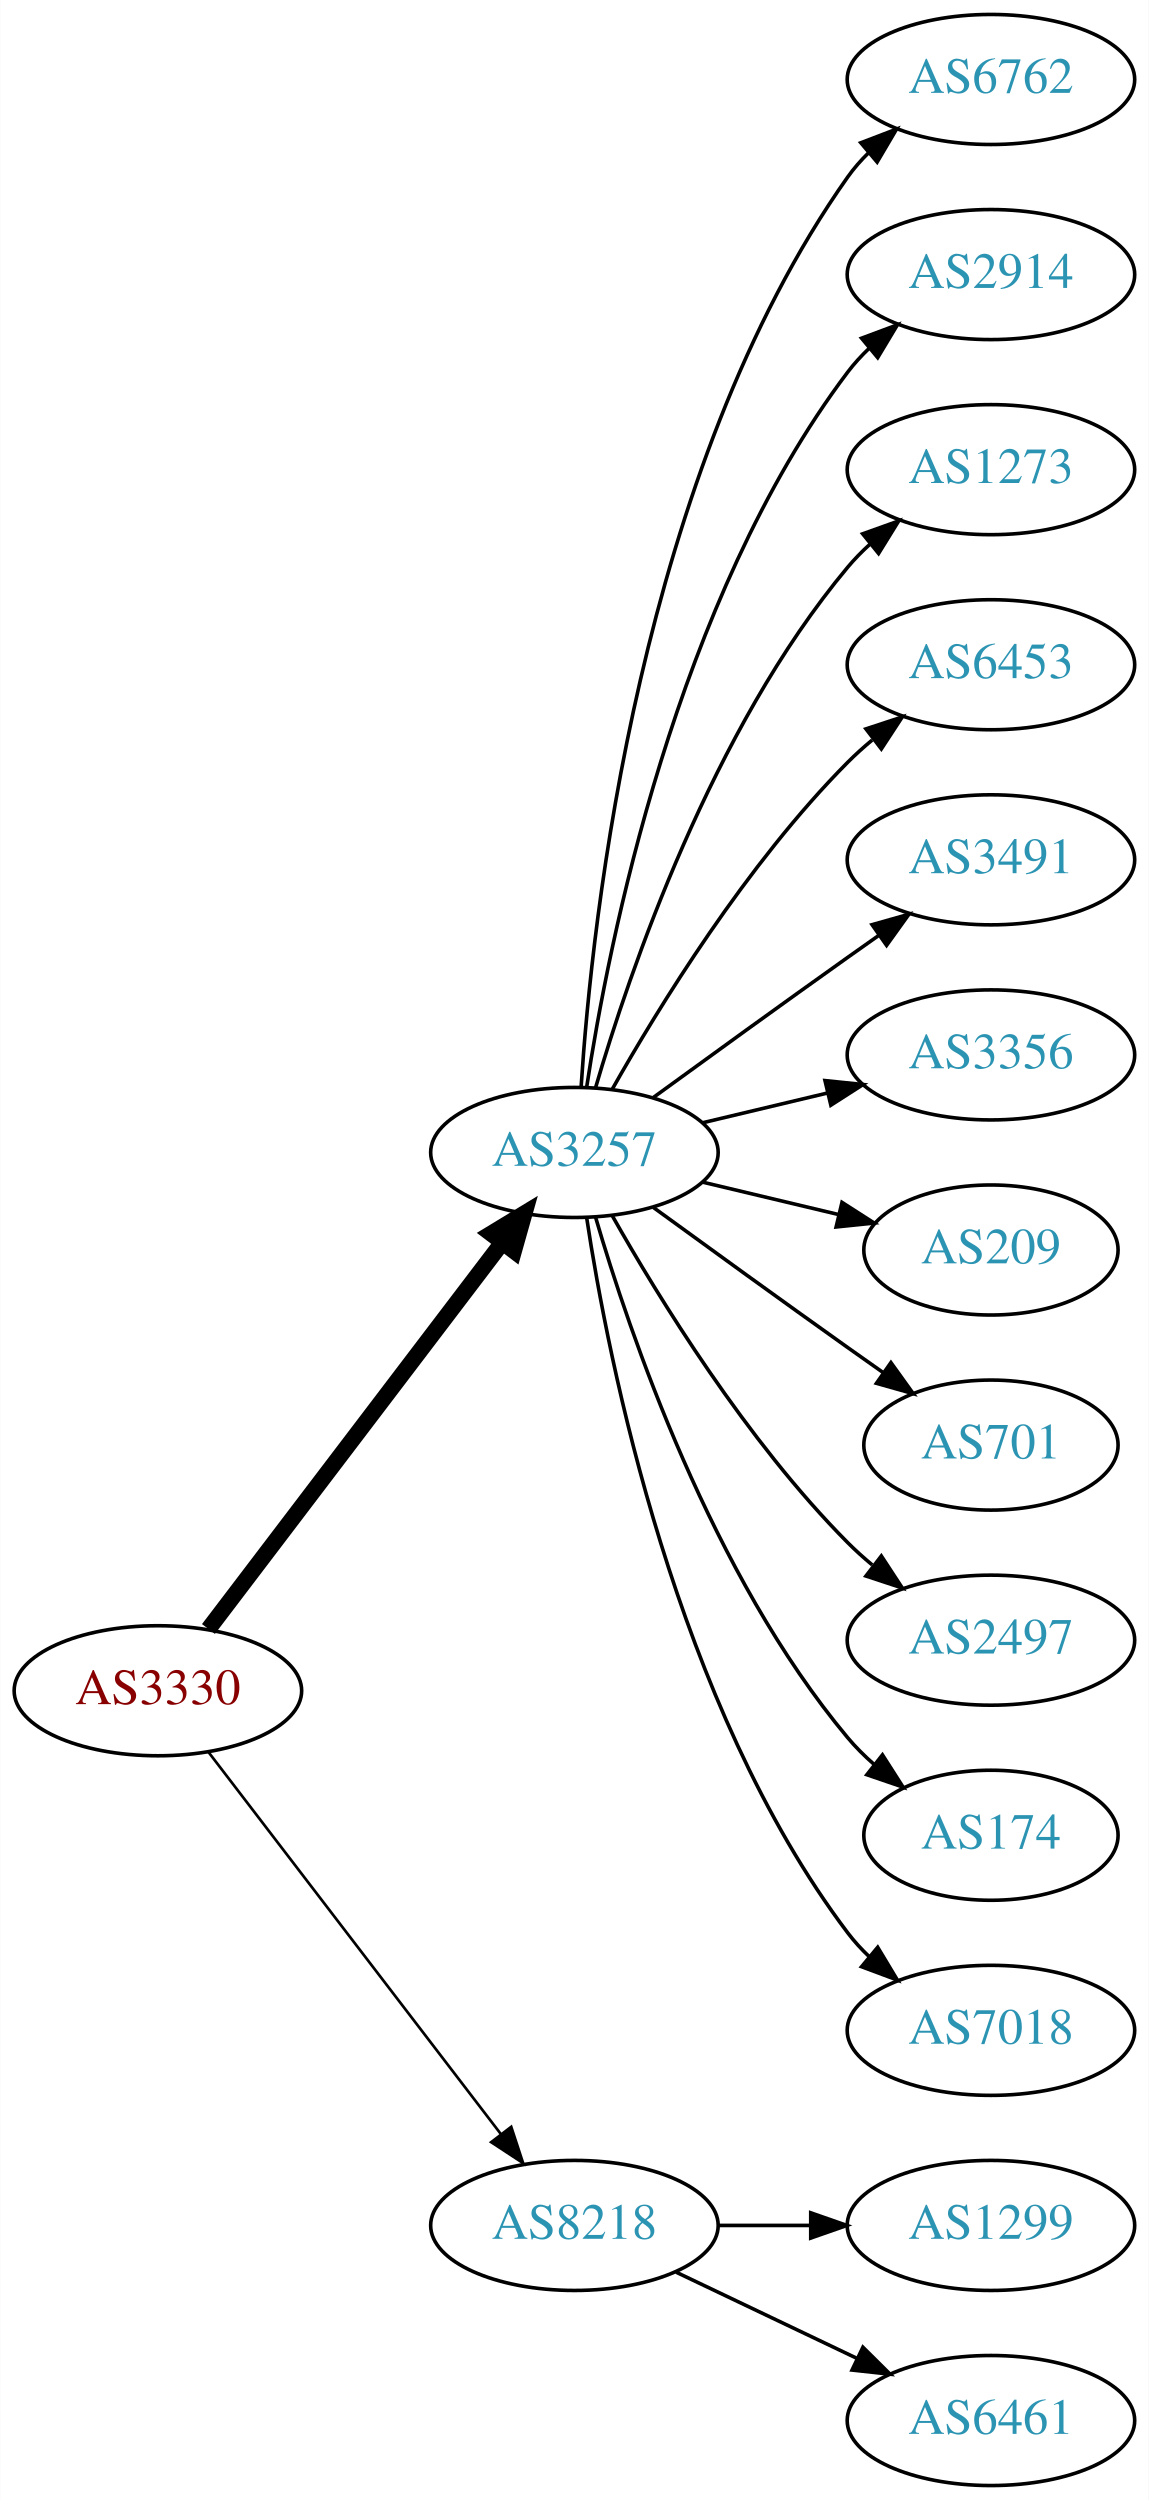
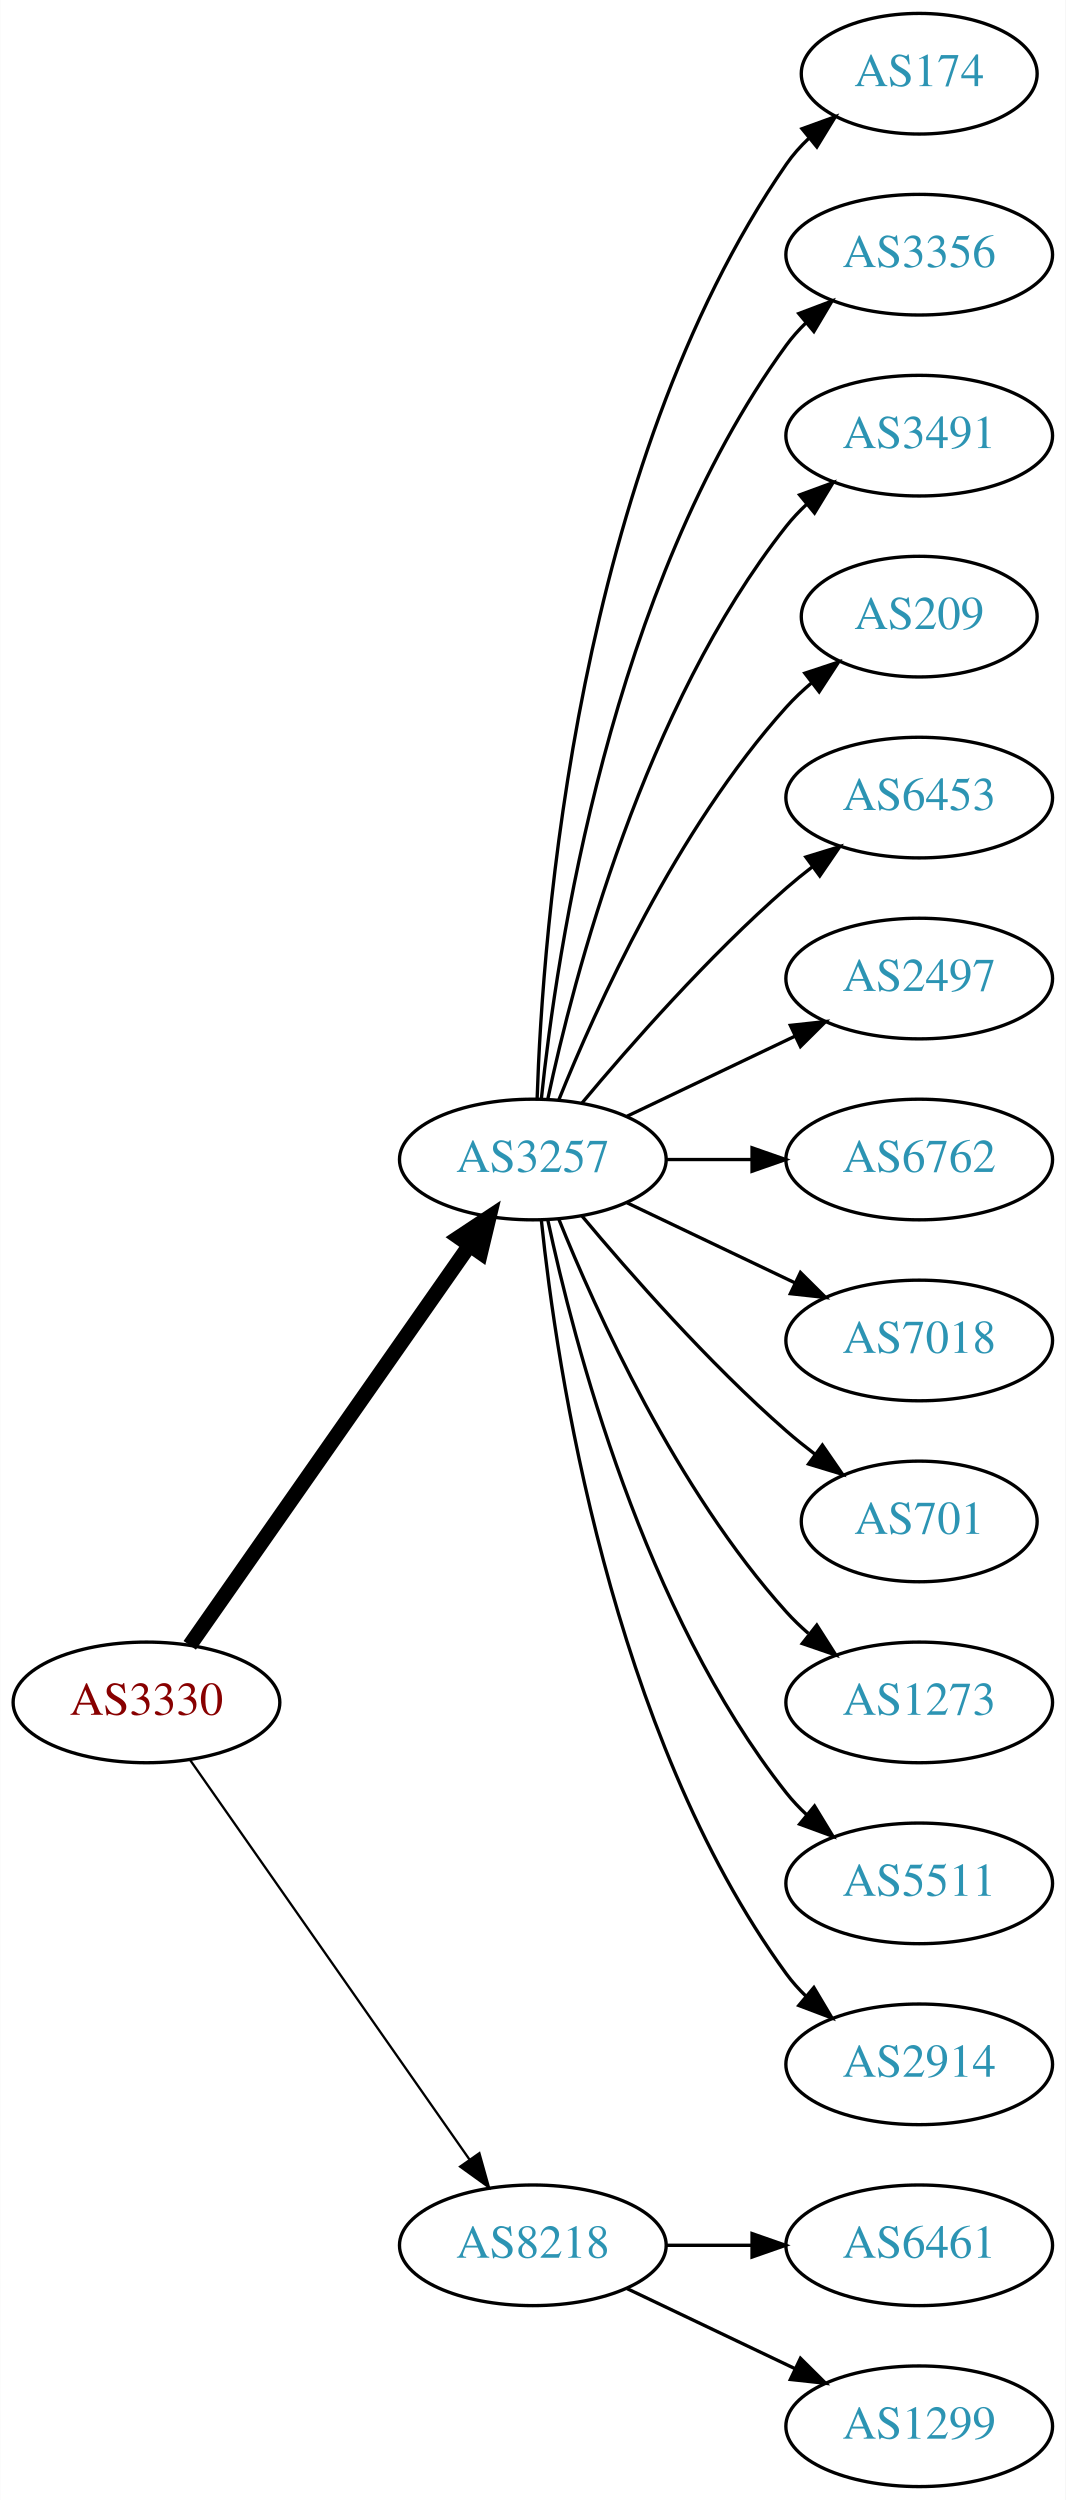
- <svg xmlns="http://www.w3.org/2000/svg" xmlns:xlink="http://www.w3.org/1999/xlink" width="318pt" height="692pt" viewBox="0.00 0.00 317.88 692.00">
-   <g id="graph0" class="graph" transform="scale(1 1) rotate(0) translate(4 688)">
-     <polygon fill="white" stroke="none" points="-4,4 -4,-688 313.879,-688 313.879,4 -4,4" />
+ <svg xmlns="http://www.w3.org/2000/svg" xmlns:xlink="http://www.w3.org/1999/xlink" width="318pt" height="746pt" viewBox="0.00 0.00 317.88 746.00">
+   <g id="graph0" class="graph" transform="scale(1 1) rotate(0) translate(4 742)">
+     <polygon fill="white" stroke="none" points="-4,4 -4,-742 313.879,-742 313.879,4 -4,4" />
    <g id="node1" class="node">
      <g id="a_node1">
        <a xlink:href="/asn/3330" xlink:title="AS3330 ~ Vienna, Austria [AT]">
-           <ellipse fill="#ffffff" stroke="black" cx="39.647" cy="-220" rx="39.794" ry="18" />
-           <text text-anchor="middle" x="39.647" y="-216.3" font-family="Times,serif" font-size="14.00" fill="#880000">AS3330</text>
+           <ellipse fill="#ffffff" stroke="black" cx="39.647" cy="-234" rx="39.794" ry="18" />
+           <text text-anchor="middle" x="39.647" y="-230.3" font-family="Times,serif" font-size="14.00" fill="#880000">AS3330</text>
        </a>
      </g>
    </g>
    <g id="node2" class="node">
      <g id="a_node2">
        <a xlink:href="/asn/3257" xlink:title="AS3257 ~ GTT [DE]">
-           <ellipse fill="#ffffff" stroke="black" cx="154.939" cy="-369" rx="39.794" ry="18" />
-           <text text-anchor="middle" x="154.939" y="-365.3" font-family="Times,serif" font-size="14.00" fill="#2c94b3">AS3257</text>
+           <ellipse fill="#ffffff" stroke="black" cx="154.939" cy="-396" rx="39.794" ry="18" />
+           <text text-anchor="middle" x="154.939" y="-392.3" font-family="Times,serif" font-size="14.00" fill="#2c94b3">AS3257</text>
        </a>
      </g>
    </g>
    <g id="edge1" class="edge">
-       <path fill="none" stroke="black" stroke-width="4.5" d="M53.643,-237.092C73.618,-263.364 111.969,-313.802 135.025,-344.125" />
-       <polygon fill="black" stroke="black" stroke-width="4.5" points="131.908,-346.53 141.095,-352.107 138.177,-341.764 131.908,-346.53" />
+       <path fill="none" stroke="black" stroke-width="4.5" d="M52.557,-251.031C72.478,-279.517 112.668,-336.985 136.018,-370.374" />
+       <polygon fill="black" stroke="black" stroke-width="4.5" points="132.89,-372.772 141.848,-378.71 139.344,-368.258 132.89,-372.772" />
    </g>
    <g id="node3" class="node">
      <g id="a_node3">
        <a xlink:href="/asn/8218" xlink:title="AS8218 ~ legacy Neotelecoms [FR]">
          <ellipse fill="#ffffff" stroke="black" cx="154.939" cy="-72" rx="39.794" ry="18" />
          <text text-anchor="middle" x="154.939" y="-68.3" font-family="Times,serif" font-size="14.00" fill="#2c94b3">AS8218</text>
        </a>
      </g>
    </g>
    <g id="edge2" class="edge">
-       <path fill="none" stroke="black" stroke-width="0.75" d="M53.643,-203.023C73.512,-177.066 111.562,-127.36 134.656,-97.191" />
-       <polygon fill="black" stroke="black" stroke-width="0.75" points="137.447,-99.303 140.746,-89.235 131.888,-95.049 137.447,-99.303" />
+       <path fill="none" stroke="black" stroke-width="0.692" d="M52.557,-216.969C72.478,-188.483 112.668,-131.015 136.018,-97.626" />
+       <polygon fill="black" stroke="black" stroke-width="0.692" points="138.985,-99.491 141.848,-89.29 133.249,-95.479 138.985,-99.491" />
    </g>
    <g id="node4" class="node">
      <g id="a_node4">
-         <a xlink:href="/asn/6762" xlink:title="AS6762 ~ TELECOM ITALIA SPARKLE S.p.A. [IT]">
-           <ellipse fill="#ffffff" stroke="black" cx="270.232" cy="-666" rx="39.794" ry="18" />
-           <text text-anchor="middle" x="270.232" y="-662.3" font-family="Times,serif" font-size="14.00" fill="#2c94b3">AS6762</text>
+         <a xlink:href="/asn/174" xlink:title="AS174 ~ Cogent Communications [US]">
+           <ellipse fill="#ffffff" stroke="black" cx="270.232" cy="-720" rx="35.194" ry="18" />
+           <text text-anchor="middle" x="270.232" y="-716.3" font-family="Times,serif" font-size="14.00" fill="#2c94b3">AS174</text>
        </a>
      </g>
    </g>
    <g id="edge3" class="edge">
-       <path fill="none" stroke="black" d="M156.795,-387.185C159.788,-433.425 173.035,-557.589 230.586,-639 232.269,-641.381 234.232,-643.622 236.365,-645.716" />
-       <polygon fill="black" stroke="black" points="234.21,-648.478 244.107,-652.259 238.729,-643.132 234.21,-648.478" />
+       <path fill="none" stroke="black" d="M156.219,-414.161C157.817,-463.461 167.967,-602.175 230.586,-693 232.491,-695.763 234.777,-698.333 237.273,-700.702" />
+       <polygon fill="black" stroke="black" points="235.262,-703.579 245.221,-707.194 239.69,-698.157 235.262,-703.579" />
    </g>
    <g id="node5" class="node">
      <g id="a_node5">
-         <a xlink:href="/asn/2914" xlink:title="AS2914 ~ NTT America, Inc. [US]">
-           <ellipse fill="#ffffff" stroke="black" cx="270.232" cy="-612" rx="39.794" ry="18" />
-           <text text-anchor="middle" x="270.232" y="-608.3" font-family="Times,serif" font-size="14.00" fill="#2c94b3">AS2914</text>
+         <a xlink:href="/asn/3356" xlink:title="AS3356 ~ Level 3 Parent, LLC [US]">
+           <ellipse fill="#ffffff" stroke="black" cx="270.232" cy="-666" rx="39.794" ry="18" />
+           <text text-anchor="middle" x="270.232" y="-662.3" font-family="Times,serif" font-size="14.00" fill="#2c94b3">AS3356</text>
        </a>
      </g>
    </g>
    <g id="edge4" class="edge">
-       <path fill="none" stroke="black" d="M158.316,-386.986C164.29,-426.422 183.001,-521.995 230.586,-585 232.343,-587.327 234.36,-589.529 236.53,-591.596" />
-       <polygon fill="black" stroke="black" points="234.414,-594.389 244.342,-598.088 238.888,-589.005 234.414,-594.389" />
+       <path fill="none" stroke="black" d="M157.496,-414.256C161.967,-457.303 178.1,-566.94 230.586,-639 232.303,-641.357 234.29,-643.581 236.439,-645.663" />
+       <polygon fill="black" stroke="black" points="234.302,-648.439 244.214,-652.183 238.801,-643.075 234.302,-648.439" />
    </g>
    <g id="node6" class="node">
      <g id="a_node6">
-         <a xlink:href="/asn/1273" xlink:title="AS1273 ~ Vodafone Group PLC [EU]">
-           <ellipse fill="#ffffff" stroke="black" cx="270.232" cy="-558" rx="39.794" ry="18" />
-           <text text-anchor="middle" x="270.232" y="-554.3" font-family="Times,serif" font-size="14.00" fill="#2c94b3">AS1273</text>
+         <a xlink:href="/asn/3491" xlink:title="AS3491 ~ PCCW Global, Inc. [US]">
+           <ellipse fill="#ffffff" stroke="black" cx="270.232" cy="-612" rx="39.794" ry="18" />
+           <text text-anchor="middle" x="270.232" y="-608.3" font-family="Times,serif" font-size="14.00" fill="#2c94b3">AS3491</text>
        </a>
      </g>
    </g>
    <g id="edge5" class="edge">
-       <path fill="none" stroke="black" d="M160.814,-387.002C170.127,-418.844 192.944,-485.981 230.586,-531 232.456,-533.237 234.554,-535.374 236.781,-537.396" />
-       <polygon fill="black" stroke="black" points="234.724,-540.234 244.7,-543.804 239.128,-534.793 234.724,-540.234" />
+       <path fill="none" stroke="black" d="M159.43,-414.16C167.061,-450.03 188.052,-531.155 230.586,-585 232.393,-587.288 234.446,-589.462 236.641,-591.51" />
+       <polygon fill="black" stroke="black" points="234.552,-594.323 244.501,-597.966 238.995,-588.914 234.552,-594.323" />
    </g>
    <g id="node7" class="node">
      <g id="a_node7">
+         <a xlink:href="/asn/209" xlink:title="AS209 ~ CenturyLink Communications, LLC [US]">
+           <ellipse fill="#ffffff" stroke="black" cx="270.232" cy="-558" rx="35.194" ry="18" />
+           <text text-anchor="middle" x="270.232" y="-554.3" font-family="Times,serif" font-size="14.00" fill="#2c94b3">AS209</text>
+         </a>
+       </g>
+     </g>
+     <g id="edge6" class="edge">
+       <path fill="none" stroke="black" d="M162.687,-413.787C173.738,-441.243 197.791,-494.578 230.586,-531 232.902,-533.572 235.506,-536.03 238.242,-538.343" />
+       <polygon fill="black" stroke="black" points="236.108,-541.117 246.165,-544.448 240.38,-535.572 236.108,-541.117" />
+     </g>
+     <g id="node8" class="node">
+       <g id="a_node8">
        <a xlink:href="/asn/6453" xlink:title="AS6453 ~ TATA COMMUNICATIONS (AMERICA) INC [US]">
          <ellipse fill="#ffffff" stroke="black" cx="270.232" cy="-504" rx="39.794" ry="18" />
          <text text-anchor="middle" x="270.232" y="-500.3" font-family="Times,serif" font-size="14.00" fill="#2c94b3">AS6453</text>
        </a>
      </g>
    </g>
-     <g id="edge6" class="edge">
-       <path fill="none" stroke="black" d="M165.399,-386.49C178.181,-409.096 202.613,-448.886 230.586,-477 232.697,-479.121 234.993,-481.188 237.378,-483.171" />
-       <polygon fill="black" stroke="black" points="235.631,-486.242 245.694,-489.556 239.894,-480.69 235.631,-486.242" />
-     </g>
-     <g id="node8" class="node">
-       <g id="a_node8">
-         <a xlink:href="/asn/3491" xlink:title="AS3491 ~ PCCW Global, Inc. [US]">
-           <ellipse fill="#ffffff" stroke="black" cx="270.232" cy="-450" rx="39.794" ry="18" />
-           <text text-anchor="middle" x="270.232" y="-446.3" font-family="Times,serif" font-size="14.00" fill="#2c94b3">AS3491</text>
-         </a>
-       </g>
-     </g>
    <g id="edge7" class="edge">
-       <path fill="none" stroke="black" d="M176.788,-384.222C191.722,-395.091 212.335,-410.025 230.586,-423 233.406,-425.005 236.349,-427.085 239.297,-429.159" />
-       <polygon fill="black" stroke="black" points="237.325,-432.05 247.522,-434.926 241.344,-426.319 237.325,-432.05" />
+       <path fill="none" stroke="black" d="M169.569,-412.817C183.852,-429.929 207.398,-456.745 230.586,-477 233.052,-479.154 235.69,-481.294 238.388,-483.372" />
+       <polygon fill="black" stroke="black" points="236.413,-486.264 246.542,-489.37 240.561,-480.625 236.413,-486.264" />
    </g>
    <g id="node9" class="node">
      <g id="a_node9">
-         <a xlink:href="/asn/3356" xlink:title="AS3356 ~ Level 3 Parent, LLC [US]">
-           <ellipse fill="#ffffff" stroke="black" cx="270.232" cy="-396" rx="39.794" ry="18" />
-           <text text-anchor="middle" x="270.232" y="-392.3" font-family="Times,serif" font-size="14.00" fill="#2c94b3">AS3356</text>
+         <a xlink:href="/asn/2497" xlink:title="AS2497 ~ Internet Initiative Japan Inc. [JP]">
+           <ellipse fill="#ffffff" stroke="black" cx="270.232" cy="-450" rx="39.794" ry="18" />
+           <text text-anchor="middle" x="270.232" y="-446.3" font-family="Times,serif" font-size="14.00" fill="#2c94b3">AS2497</text>
        </a>
      </g>
    </g>
    <g id="edge8" class="edge">
-       <path fill="none" stroke="black" d="M190.547,-377.248C201.418,-379.838 213.572,-382.735 225.015,-385.462" />
-       <polygon fill="black" stroke="black" points="224.298,-388.889 234.837,-387.803 225.921,-382.08 224.298,-388.889" />
+       <path fill="none" stroke="black" d="M183.076,-408.934C198.07,-416.081 216.891,-425.052 233.114,-432.785" />
+       <polygon fill="black" stroke="black" points="231.784,-436.028 242.317,-437.171 234.796,-429.709 231.784,-436.028" />
    </g>
    <g id="node10" class="node">
      <g id="a_node10">
-         <a xlink:href="/asn/209" xlink:title="AS209 ~ CenturyLink Communications, LLC [US]">
-           <ellipse fill="#ffffff" stroke="black" cx="270.232" cy="-342" rx="35.194" ry="18" />
-           <text text-anchor="middle" x="270.232" y="-338.3" font-family="Times,serif" font-size="14.00" fill="#2c94b3">AS209</text>
+         <a xlink:href="/asn/6762" xlink:title="AS6762 ~ TELECOM ITALIA SPARKLE S.p.A. [IT]">
+           <ellipse fill="#ffffff" stroke="black" cx="270.232" cy="-396" rx="39.794" ry="18" />
+           <text text-anchor="middle" x="270.232" y="-392.3" font-family="Times,serif" font-size="14.00" fill="#2c94b3">AS6762</text>
        </a>
      </g>
    </g>
    <g id="edge9" class="edge">
-       <path fill="none" stroke="black" d="M190.547,-360.752C202.341,-357.942 215.646,-354.771 227.913,-351.847" />
-       <polygon fill="black" stroke="black" points="229.002,-355.186 237.918,-349.463 227.379,-348.376 229.002,-355.186" />
+       <path fill="none" stroke="black" d="M194.612,-396C202.815,-396 211.579,-396 220.111,-396" />
+       <polygon fill="black" stroke="black" points="220.35,-399.5 230.35,-396 220.35,-392.5 220.35,-399.5" />
    </g>
    <g id="node11" class="node">
      <g id="a_node11">
+         <a xlink:href="/asn/7018" xlink:title="AS7018 ~ AT&amp;T Services, Inc. [US]">
+           <ellipse fill="#ffffff" stroke="black" cx="270.232" cy="-342" rx="39.794" ry="18" />
+           <text text-anchor="middle" x="270.232" y="-338.3" font-family="Times,serif" font-size="14.00" fill="#2c94b3">AS7018</text>
+         </a>
+       </g>
+     </g>
+     <g id="edge10" class="edge">
+       <path fill="none" stroke="black" d="M183.076,-383.066C198.07,-375.919 216.891,-366.948 233.114,-359.215" />
+       <polygon fill="black" stroke="black" points="234.796,-362.291 242.317,-354.829 231.784,-355.972 234.796,-362.291" />
+     </g>
+     <g id="node12" class="node">
+       <g id="a_node12">
        <a xlink:href="/asn/701" xlink:title="AS701 ~ UUNET [US]">
          <ellipse fill="#ffffff" stroke="black" cx="270.232" cy="-288" rx="35.194" ry="18" />
          <text text-anchor="middle" x="270.232" y="-284.3" font-family="Times,serif" font-size="14.00" fill="#2c94b3">AS701</text>
        </a>
      </g>
    </g>
-     <g id="edge10" class="edge">
-       <path fill="none" stroke="black" d="M176.788,-353.778C191.722,-342.909 212.335,-327.975 230.586,-315 233.796,-312.718 237.165,-310.339 240.52,-307.982" />
-       <polygon fill="black" stroke="black" points="242.548,-310.834 248.73,-302.23 238.532,-305.101 242.548,-310.834" />
-     </g>
-     <g id="node12" class="node">
-       <g id="a_node12">
-         <a xlink:href="/asn/2497" xlink:title="AS2497 ~ Internet Initiative Japan Inc. [JP]">
-           <ellipse fill="#ffffff" stroke="black" cx="270.232" cy="-234" rx="39.794" ry="18" />
-           <text text-anchor="middle" x="270.232" y="-230.3" font-family="Times,serif" font-size="14.00" fill="#2c94b3">AS2497</text>
-         </a>
-       </g>
-     </g>
    <g id="edge11" class="edge">
-       <path fill="none" stroke="black" d="M165.399,-351.51C178.181,-328.904 202.613,-289.114 230.586,-261 232.697,-258.879 234.993,-256.812 237.378,-254.829" />
-       <polygon fill="black" stroke="black" points="239.894,-257.31 245.694,-248.444 235.631,-251.758 239.894,-257.31" />
+       <path fill="none" stroke="black" d="M169.569,-379.183C183.852,-362.071 207.398,-335.255 230.586,-315 233.256,-312.668 236.128,-310.352 239.059,-308.114" />
+       <polygon fill="black" stroke="black" points="241.337,-310.784 247.35,-302.061 237.209,-305.13 241.337,-310.784" />
    </g>
    <g id="node13" class="node">
      <g id="a_node13">
-         <a xlink:href="/asn/174" xlink:title="AS174 ~ Cogent Communications [US]">
-           <ellipse fill="#ffffff" stroke="black" cx="270.232" cy="-180" rx="35.194" ry="18" />
-           <text text-anchor="middle" x="270.232" y="-176.3" font-family="Times,serif" font-size="14.00" fill="#2c94b3">AS174</text>
+         <a xlink:href="/asn/1273" xlink:title="AS1273 ~ Vodafone Group PLC [EU]">
+           <ellipse fill="#ffffff" stroke="black" cx="270.232" cy="-234" rx="39.794" ry="18" />
+           <text text-anchor="middle" x="270.232" y="-230.3" font-family="Times,serif" font-size="14.00" fill="#2c94b3">AS1273</text>
        </a>
      </g>
    </g>
    <g id="edge12" class="edge">
-       <path fill="none" stroke="black" d="M160.814,-350.998C170.127,-319.156 192.944,-252.019 230.586,-207 232.738,-204.426 235.193,-201.983 237.797,-199.697" />
-       <polygon fill="black" stroke="black" points="240.204,-202.257 245.908,-193.328 235.881,-196.751 240.204,-202.257" />
+       <path fill="none" stroke="black" d="M162.687,-378.213C173.738,-350.757 197.791,-297.422 230.586,-261 232.588,-258.776 234.807,-256.637 237.14,-254.603" />
+       <polygon fill="black" stroke="black" points="239.67,-257.065 245.359,-248.127 235.338,-251.567 239.67,-257.065" />
    </g>
    <g id="node14" class="node">
      <g id="a_node14">
-         <a xlink:href="/asn/7018" xlink:title="AS7018 ~ AT&amp;T Services, Inc. [US]">
-           <ellipse fill="#ffffff" stroke="black" cx="270.232" cy="-126" rx="39.794" ry="18" />
-           <text text-anchor="middle" x="270.232" y="-122.3" font-family="Times,serif" font-size="14.00" fill="#2c94b3">AS7018</text>
+         <a xlink:href="/asn/5511" xlink:title="AS5511 ~ Orange S.A. [FR]">
+           <ellipse fill="#ffffff" stroke="black" cx="270.232" cy="-180" rx="39.794" ry="18" />
+           <text text-anchor="middle" x="270.232" y="-176.3" font-family="Times,serif" font-size="14.00" fill="#2c94b3">AS5511</text>
        </a>
      </g>
    </g>
    <g id="edge13" class="edge">
-       <path fill="none" stroke="black" d="M158.316,-351.014C164.29,-311.578 183.001,-216.005 230.586,-153 232.343,-150.673 234.36,-148.471 236.53,-146.404" />
-       <polygon fill="black" stroke="black" points="238.888,-148.995 244.342,-139.912 234.414,-143.611 238.888,-148.995" />
+       <path fill="none" stroke="black" d="M159.43,-377.84C167.061,-341.97 188.052,-260.845 230.586,-207 232.393,-204.712 234.446,-202.538 236.641,-200.49" />
+       <polygon fill="black" stroke="black" points="238.995,-203.086 244.501,-194.034 234.552,-197.677 238.995,-203.086" />
    </g>
    <g id="node15" class="node">
      <g id="a_node15">
-         <a xlink:href="/asn/1299" xlink:title="AS1299 ~ Telia Carrier [EU]">
-           <ellipse fill="#ffffff" stroke="black" cx="270.232" cy="-72" rx="39.794" ry="18" />
-           <text text-anchor="middle" x="270.232" y="-68.3" font-family="Times,serif" font-size="14.00" fill="#2c94b3">AS1299</text>
+         <a xlink:href="/asn/2914" xlink:title="AS2914 ~ NTT America, Inc. [US]">
+           <ellipse fill="#ffffff" stroke="black" cx="270.232" cy="-126" rx="39.794" ry="18" />
+           <text text-anchor="middle" x="270.232" y="-122.3" font-family="Times,serif" font-size="14.00" fill="#2c94b3">AS2914</text>
        </a>
      </g>
    </g>
    <g id="edge14" class="edge">
-       <path fill="none" stroke="black" d="M194.612,-72C202.815,-72 211.579,-72 220.111,-72" />
-       <polygon fill="black" stroke="black" points="220.35,-75.5 230.35,-72 220.35,-68.5 220.35,-75.5" />
+       <path fill="none" stroke="black" d="M157.496,-377.744C161.967,-334.697 178.1,-225.06 230.586,-153 232.303,-150.643 234.29,-148.419 236.439,-146.337" />
+       <polygon fill="black" stroke="black" points="238.801,-148.925 244.214,-139.817 234.302,-143.561 238.801,-148.925" />
    </g>
    <g id="node16" class="node">
      <g id="a_node16">
        <a xlink:href="/asn/6461" xlink:title="AS6461 ~ Zayo Bandwidth [US]">
+           <ellipse fill="#ffffff" stroke="black" cx="270.232" cy="-72" rx="39.794" ry="18" />
+           <text text-anchor="middle" x="270.232" y="-68.3" font-family="Times,serif" font-size="14.00" fill="#2c94b3">AS6461</text>
+         </a>
+       </g>
+     </g>
+     <g id="edge15" class="edge">
+       <path fill="none" stroke="black" d="M194.612,-72C202.815,-72 211.579,-72 220.111,-72" />
+       <polygon fill="black" stroke="black" points="220.35,-75.5 230.35,-72 220.35,-68.5 220.35,-75.5" />
+     </g>
+     <g id="node17" class="node">
+       <g id="a_node17">
+         <a xlink:href="/asn/1299" xlink:title="AS1299 ~ Telia Carrier [EU]">
          <ellipse fill="#ffffff" stroke="black" cx="270.232" cy="-18" rx="39.794" ry="18" />
-           <text text-anchor="middle" x="270.232" y="-14.3" font-family="Times,serif" font-size="14.00" fill="#2c94b3">AS6461</text>
-         </a>
-       </g>
-     </g>
-     <g id="edge15" class="edge">
+           <text text-anchor="middle" x="270.232" y="-14.3" font-family="Times,serif" font-size="14.00" fill="#2c94b3">AS1299</text>
+         </a>
+       </g>
+     </g>
+     <g id="edge16" class="edge">
      <path fill="none" stroke="black" d="M183.076,-59.066C198.07,-51.919 216.891,-42.948 233.114,-35.215" />
      <polygon fill="black" stroke="black" points="234.796,-38.291 242.317,-30.829 231.784,-31.972 234.796,-38.291" />
    </g>
  </g>
</svg>
